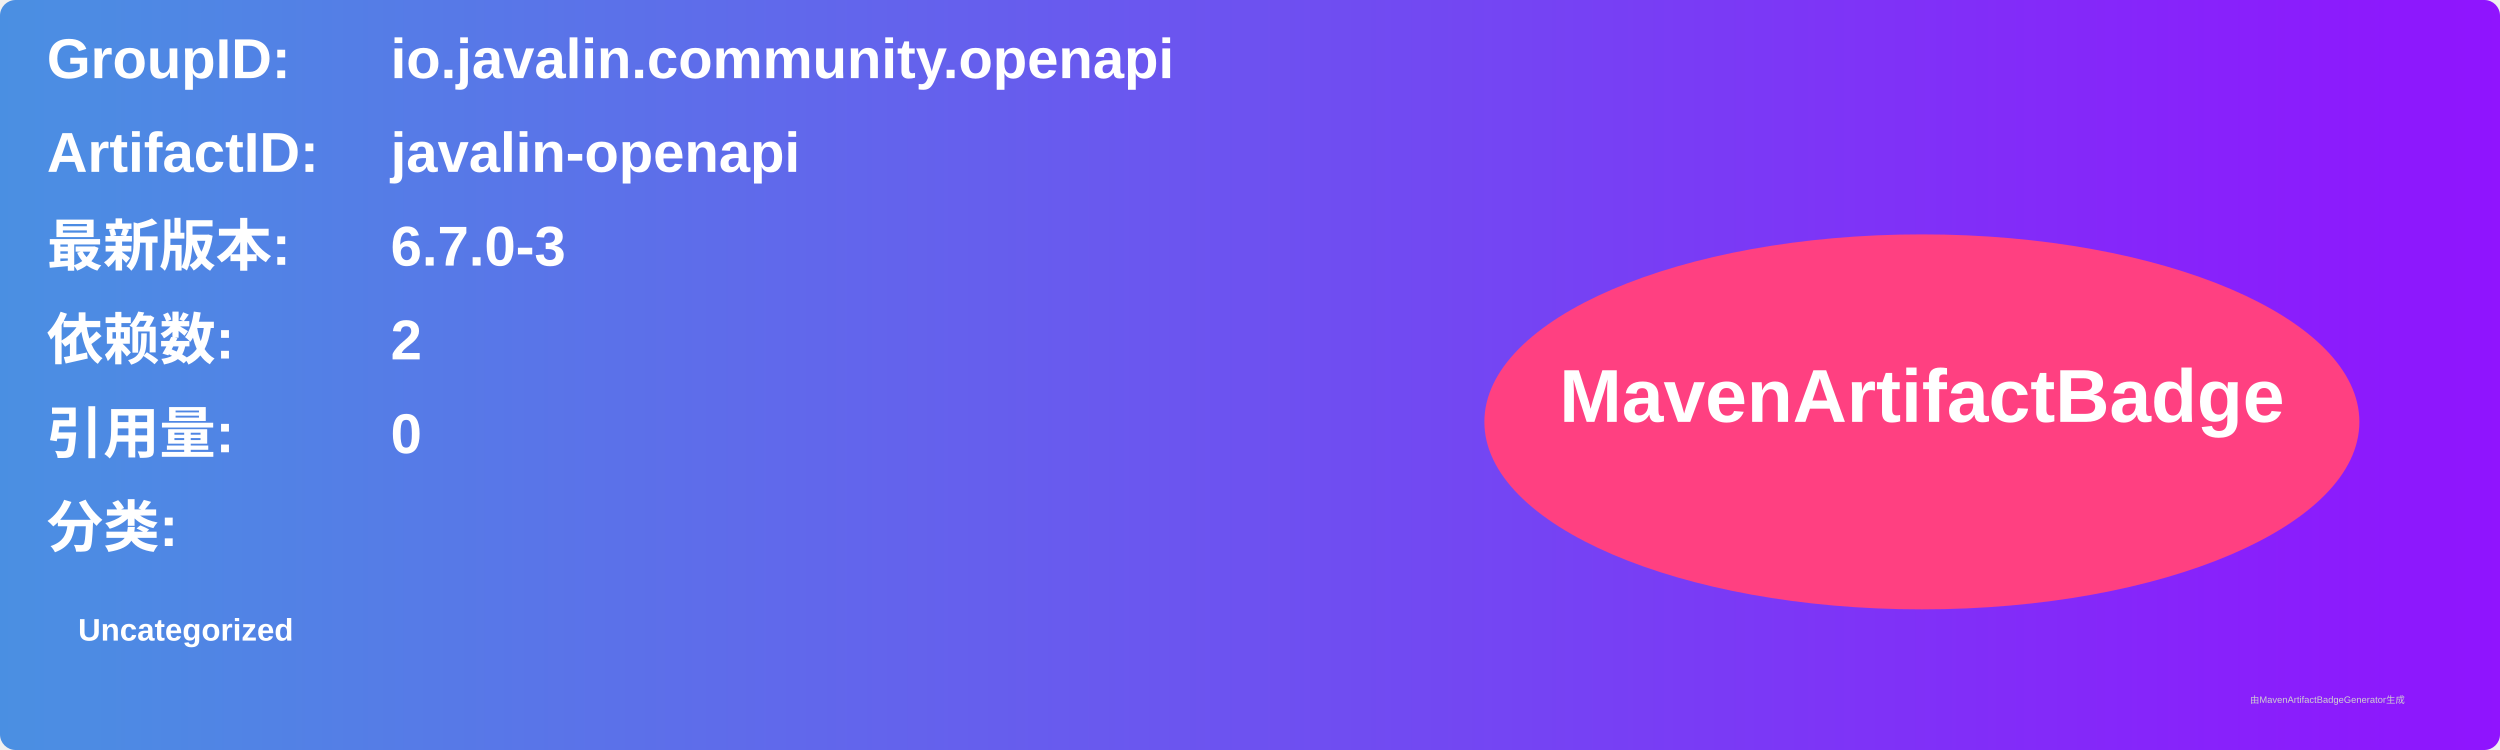
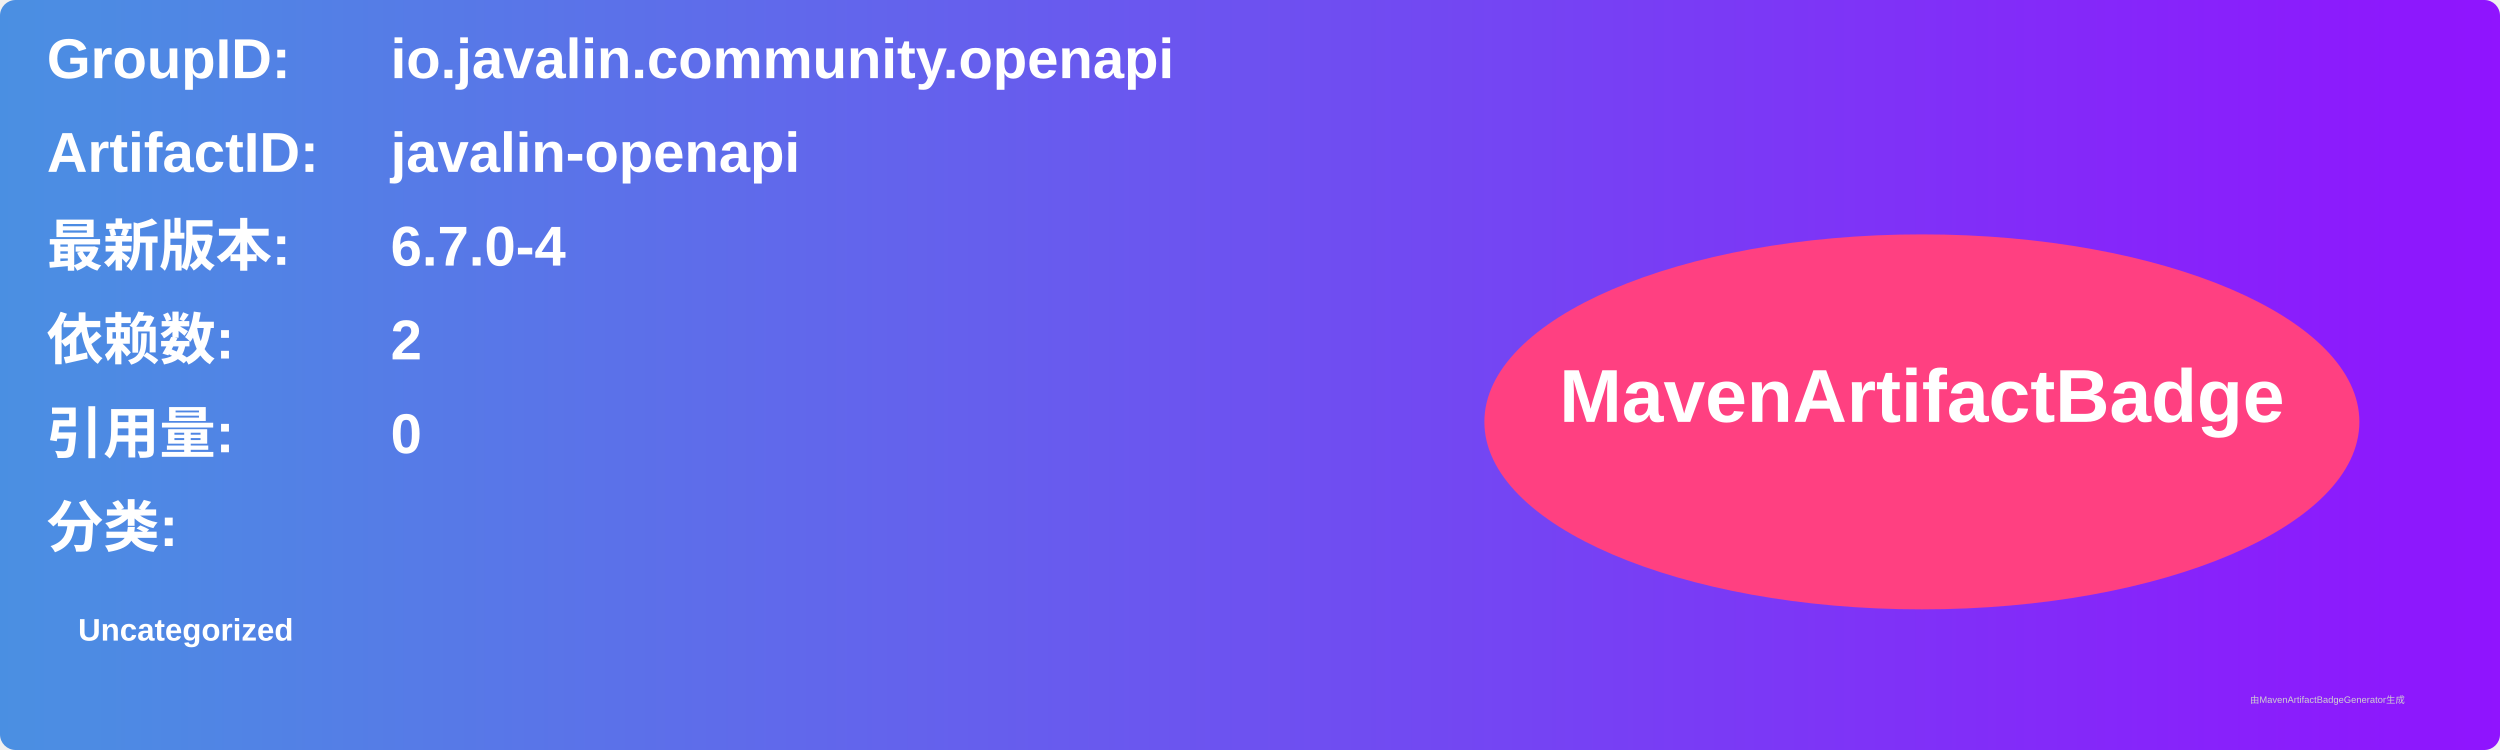
<svg xmlns="http://www.w3.org/2000/svg" width="800" height="240" viewBox="0 0 800 240">
  <linearGradient id="grad" x1="0%" y1="0%" x2="100%" y2="0%">
    <stop offset="0%" stop-color="#4a90e2" />
    <stop offset="100%" stop-color="#9013fe" />
  </linearGradient>
  <rect width="100%" height="100%" rx="5" ry="5" fill="url(#grad)" />
  <g transform="translate(15, 15)">
    <text x="0" y="10" font-family="Arial" font-size="18" fill="white" font-weight="bold" width="260">GroupID:</text>
    <text x="110" y="10" font-family="Arial" font-size="18" fill="white" font-weight="bold" width="460">io.javalin.community.openapi</text>
    <text x="0" y="40" font-family="Arial" font-size="18" fill="white" font-weight="bold" width="260">ArtifactID:</text>
    <text x="110" y="40" font-family="Arial" font-size="18" fill="white" font-weight="bold" width="460">javalin-openapi</text>
    <text x="0" y="70" font-family="Arial" font-size="18" fill="white" font-weight="bold">最新版本:</text>
    <text x="110" y="70" font-family="Arial" font-size="18" fill="white" font-weight="bold">
-       <tspan font-weight="bold">6.7.0-3</tspan>
+       <tspan font-weight="bold">6.7.0-4</tspan>
    </text>
    <text x="0" y="100" font-family="Arial" font-size="18" fill="white" font-weight="bold">依赖数: </text>
    <text x="110" y="100" font-family="Arial" font-size="18" fill="white">
      <tspan font-weight="bold">2</tspan>
    </text>
    <text x="0" y="130" font-family="Arial" font-size="18" fill="white" font-weight="bold">引用量: </text>
    <text x="110" y="130" font-family="Arial" font-size="18" fill="white">
      <tspan font-weight="bold">0</tspan>
    </text>
    <text x="0" y="160" font-family="Arial" font-size="18" fill="white" font-weight="bold">分类:</text>
    <text x="10" y="190" font-family="Arial" font-size="10" fill="white">
      <tspan font-weight="bold">Uncategorized</tspan>
    </text>
    <ellipse cx="600" cy="120" rx="140" ry="60" fill="#ff4081" />
    <text x="600" y="120" text-anchor="middle" font-family="Arial" font-size="24" fill="white" font-weight="bold">MavenArtifactBadge</text>
  </g>
  <text x="720" y="225" font-family="Arial" font-size="3" fill="#d0d0d0">由MavenArtifactBadgeGenerator生成</text>
</svg>
